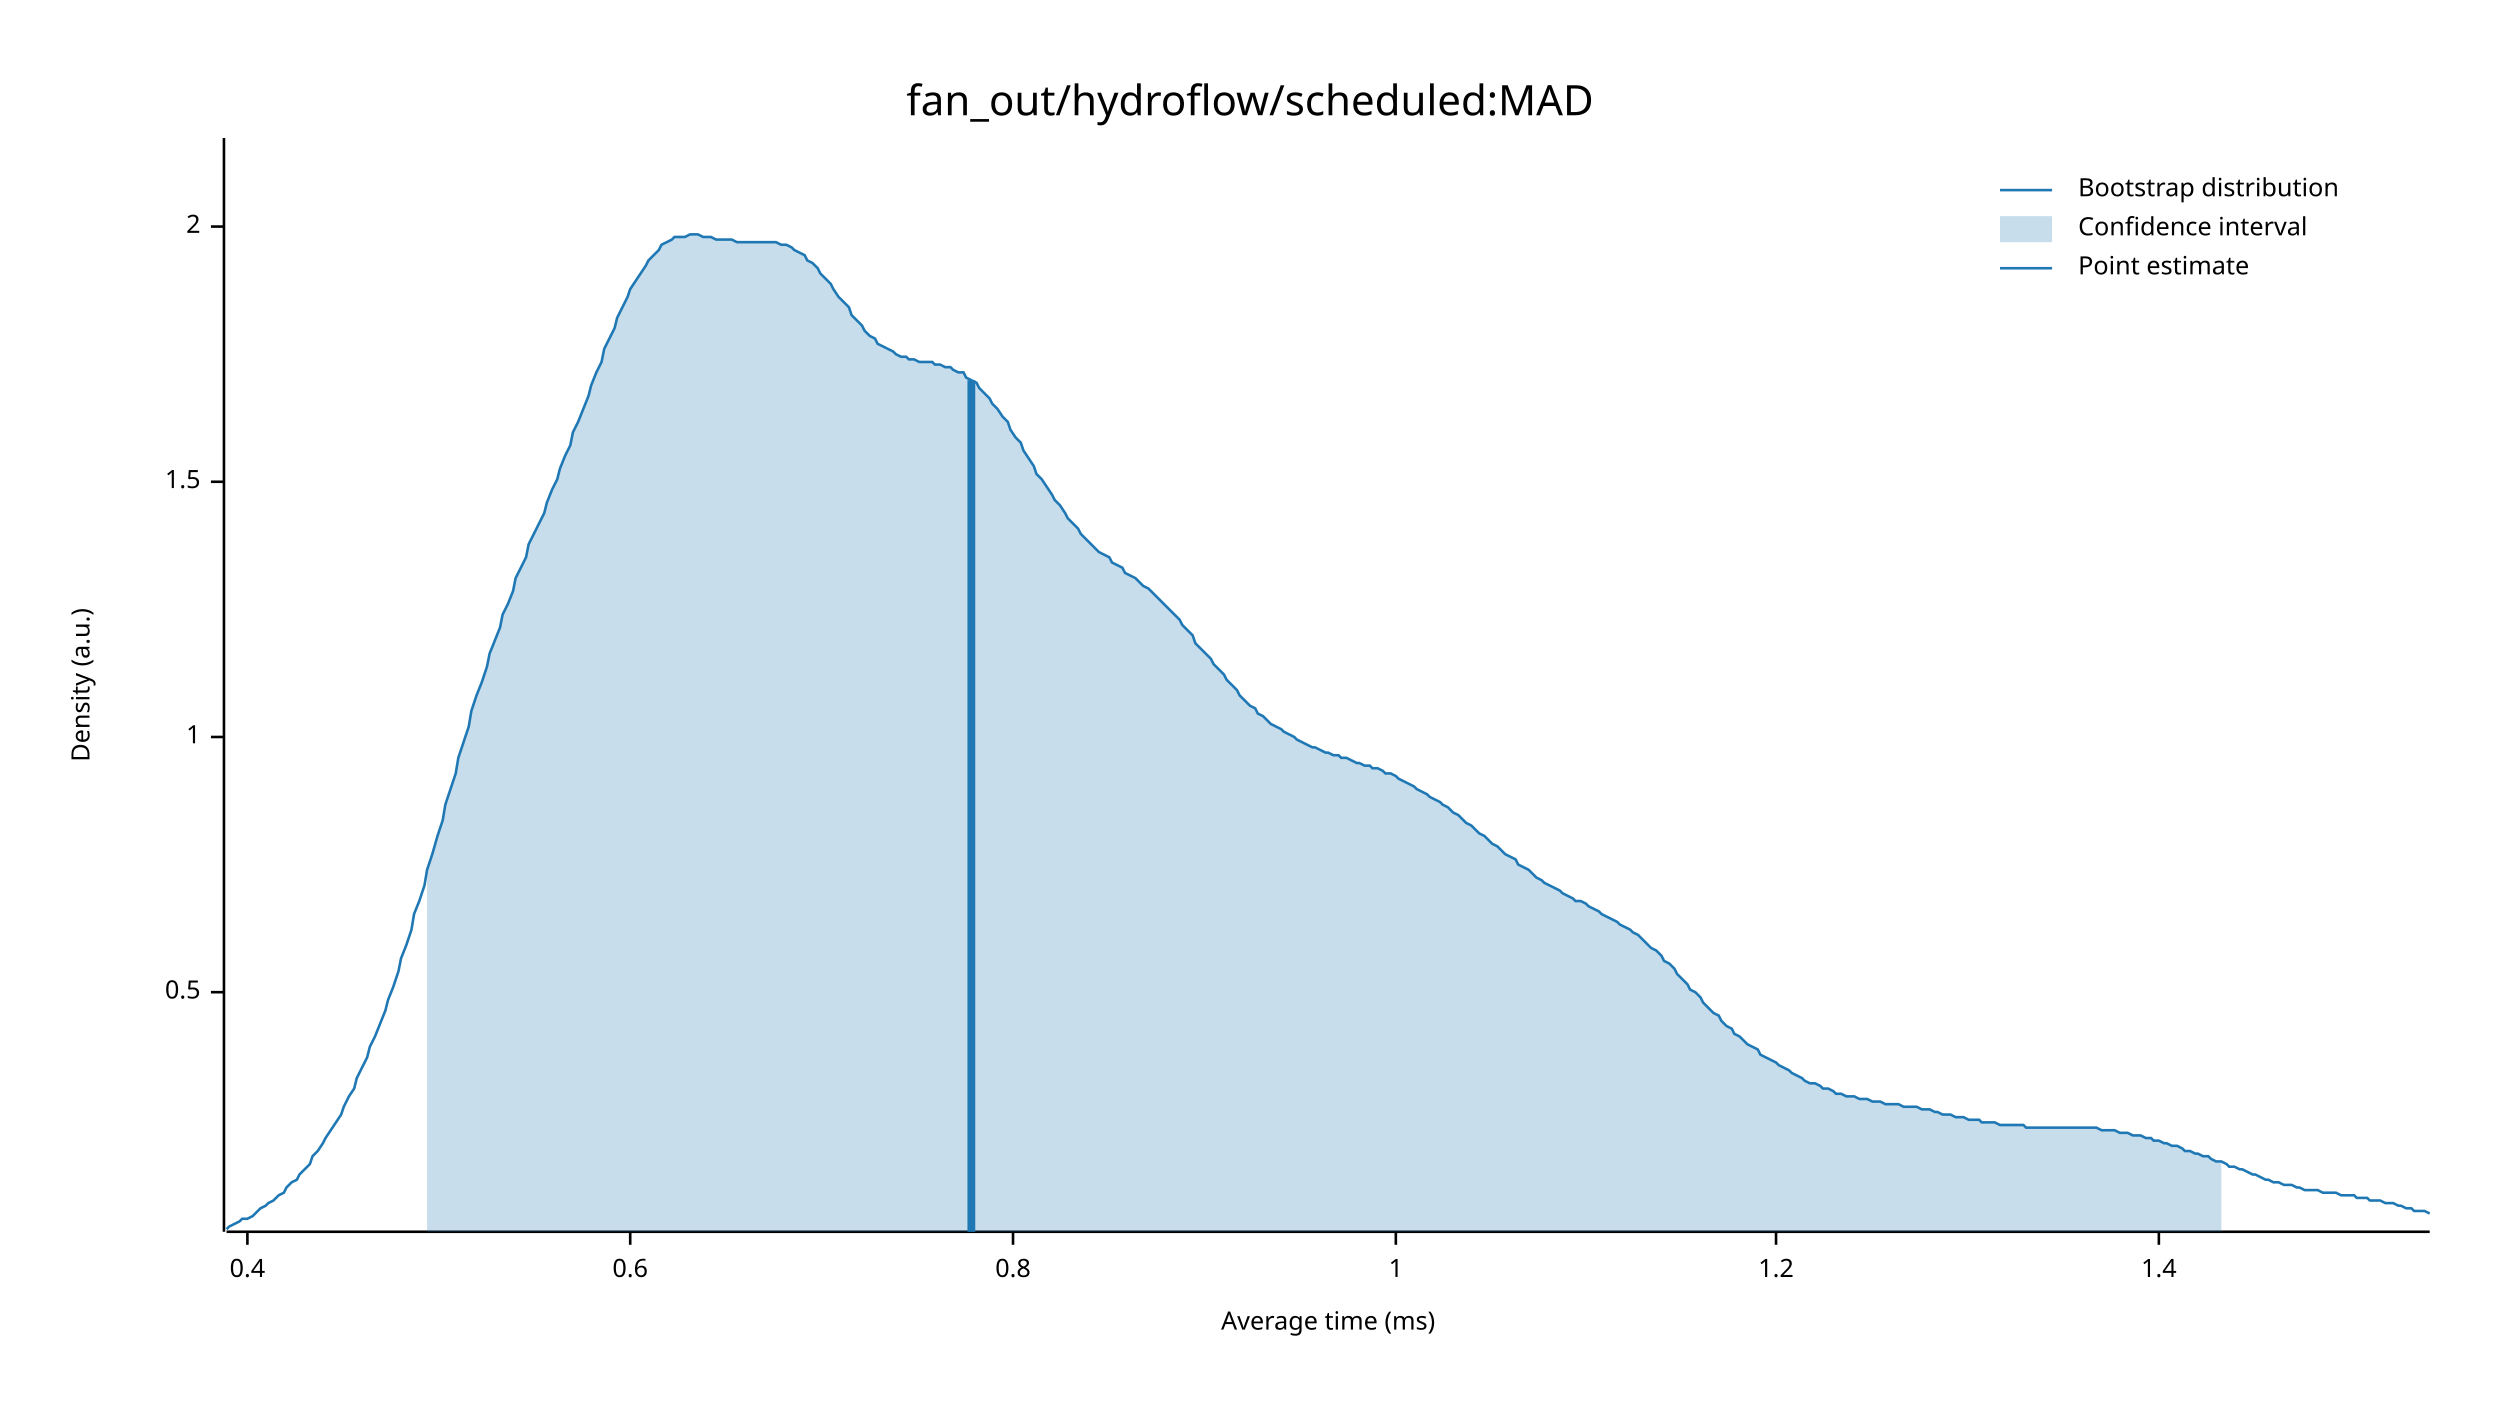
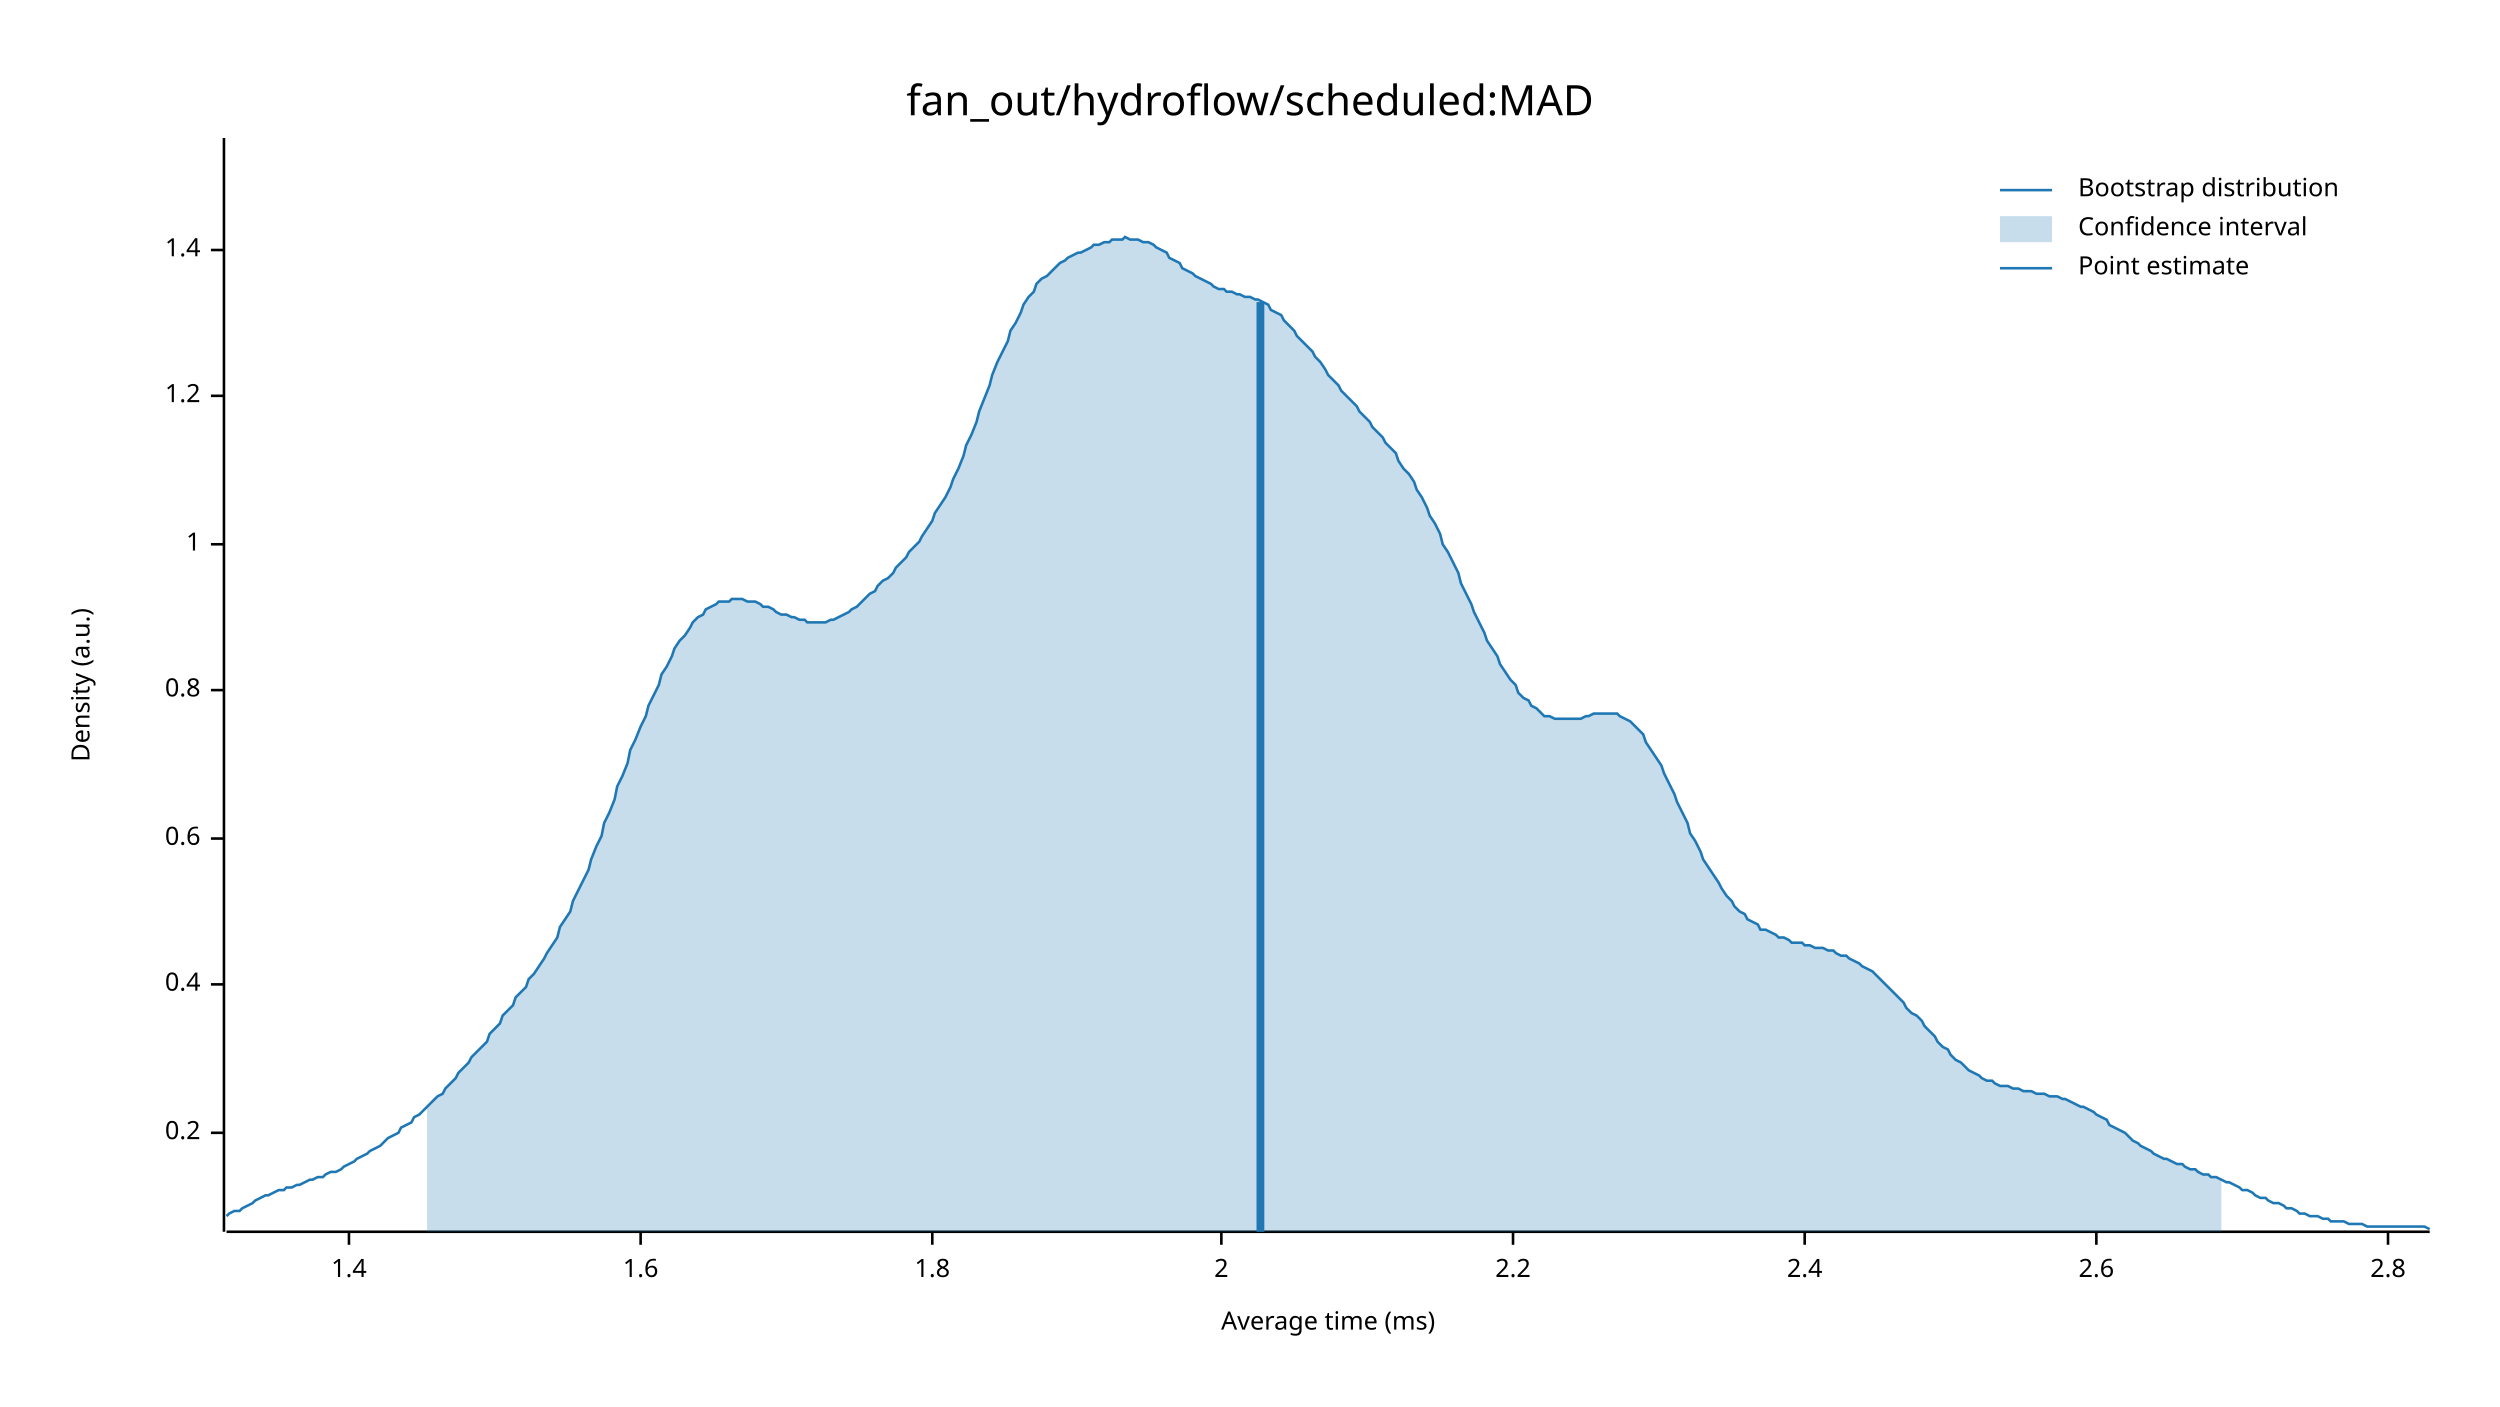
<svg xmlns="http://www.w3.org/2000/svg" width="960" height="540" viewBox="0 0 960 540">
  <text x="480" y="32" dy="0.76em" text-anchor="middle" font-family="sans-serif" font-size="16.129" opacity="1" fill="#000000">
fan_out/hydroflow/scheduled:MAD
</text>
  <text x="27" y="263" dy="0.76em" text-anchor="middle" font-family="sans-serif" font-size="9.677" opacity="1" fill="#000000" transform="rotate(270, 27, 263)">
Density (a.u.)
</text>
  <text x="510" y="513" dy="-0.5ex" text-anchor="middle" font-family="sans-serif" font-size="9.677" opacity="1" fill="#000000">
Average time (ms)
</text>
  <polyline fill="none" opacity="1" stroke="#000000" stroke-width="1" points="86,53 86,473 " />
-   <text x="77" y="381" dy="0.5ex" text-anchor="end" font-family="sans-serif" font-size="9.677" opacity="1" fill="#000000">
- 0.5
+   <text x="77" y="435" dy="0.5ex" text-anchor="end" font-family="sans-serif" font-size="9.677" opacity="1" fill="#000000">
+ 0.2
</text>
-   <polyline fill="none" opacity="1" stroke="#000000" stroke-width="1" points="81,381 86,381 " />
-   <text x="77" y="283" dy="0.5ex" text-anchor="end" font-family="sans-serif" font-size="9.677" opacity="1" fill="#000000">
+   <polyline fill="none" opacity="1" stroke="#000000" stroke-width="1" points="81,435 86,435 " />
+   <text x="77" y="378" dy="0.5ex" text-anchor="end" font-family="sans-serif" font-size="9.677" opacity="1" fill="#000000">
+ 0.4
+ </text>
+   <polyline fill="none" opacity="1" stroke="#000000" stroke-width="1" points="81,378 86,378 " />
+   <text x="77" y="322" dy="0.5ex" text-anchor="end" font-family="sans-serif" font-size="9.677" opacity="1" fill="#000000">
+ 0.6
+ </text>
+   <polyline fill="none" opacity="1" stroke="#000000" stroke-width="1" points="81,322 86,322 " />
+   <text x="77" y="265" dy="0.5ex" text-anchor="end" font-family="sans-serif" font-size="9.677" opacity="1" fill="#000000">
+ 0.8
+ </text>
+   <polyline fill="none" opacity="1" stroke="#000000" stroke-width="1" points="81,265 86,265 " />
+   <text x="77" y="209" dy="0.5ex" text-anchor="end" font-family="sans-serif" font-size="9.677" opacity="1" fill="#000000">
1
</text>
-   <polyline fill="none" opacity="1" stroke="#000000" stroke-width="1" points="81,283 86,283 " />
-   <text x="77" y="185" dy="0.5ex" text-anchor="end" font-family="sans-serif" font-size="9.677" opacity="1" fill="#000000">
- 1.5
+   <polyline fill="none" opacity="1" stroke="#000000" stroke-width="1" points="81,209 86,209 " />
+   <text x="77" y="152" dy="0.5ex" text-anchor="end" font-family="sans-serif" font-size="9.677" opacity="1" fill="#000000">
+ 1.2
</text>
-   <polyline fill="none" opacity="1" stroke="#000000" stroke-width="1" points="81,185 86,185 " />
-   <text x="77" y="87" dy="0.5ex" text-anchor="end" font-family="sans-serif" font-size="9.677" opacity="1" fill="#000000">
+   <polyline fill="none" opacity="1" stroke="#000000" stroke-width="1" points="81,152 86,152 " />
+   <text x="77" y="96" dy="0.5ex" text-anchor="end" font-family="sans-serif" font-size="9.677" opacity="1" fill="#000000">
+ 1.4
+ </text>
+   <polyline fill="none" opacity="1" stroke="#000000" stroke-width="1" points="81,96 86,96 " />
+   <polyline fill="none" opacity="1" stroke="#000000" stroke-width="1" points="87,473 933,473 " />
+   <text x="134" y="483" dy="0.76em" text-anchor="middle" font-family="sans-serif" font-size="9.677" opacity="1" fill="#000000">
+ 1.4
+ </text>
+   <polyline fill="none" opacity="1" stroke="#000000" stroke-width="1" points="134,473 134,478 " />
+   <text x="246" y="483" dy="0.76em" text-anchor="middle" font-family="sans-serif" font-size="9.677" opacity="1" fill="#000000">
+ 1.6
+ </text>
+   <polyline fill="none" opacity="1" stroke="#000000" stroke-width="1" points="246,473 246,478 " />
+   <text x="358" y="483" dy="0.76em" text-anchor="middle" font-family="sans-serif" font-size="9.677" opacity="1" fill="#000000">
+ 1.8
+ </text>
+   <polyline fill="none" opacity="1" stroke="#000000" stroke-width="1" points="358,473 358,478 " />
+   <text x="469" y="483" dy="0.76em" text-anchor="middle" font-family="sans-serif" font-size="9.677" opacity="1" fill="#000000">
2
</text>
-   <polyline fill="none" opacity="1" stroke="#000000" stroke-width="1" points="81,87 86,87 " />
-   <polyline fill="none" opacity="1" stroke="#000000" stroke-width="1" points="87,473 933,473 " />
-   <text x="95" y="483" dy="0.76em" text-anchor="middle" font-family="sans-serif" font-size="9.677" opacity="1" fill="#000000">
- 0.4
+   <polyline fill="none" opacity="1" stroke="#000000" stroke-width="1" points="469,473 469,478 " />
+   <text x="581" y="483" dy="0.76em" text-anchor="middle" font-family="sans-serif" font-size="9.677" opacity="1" fill="#000000">
+ 2.2
</text>
-   <polyline fill="none" opacity="1" stroke="#000000" stroke-width="1" points="95,473 95,478 " />
-   <text x="242" y="483" dy="0.76em" text-anchor="middle" font-family="sans-serif" font-size="9.677" opacity="1" fill="#000000">
- 0.6
+   <polyline fill="none" opacity="1" stroke="#000000" stroke-width="1" points="581,473 581,478 " />
+   <text x="693" y="483" dy="0.76em" text-anchor="middle" font-family="sans-serif" font-size="9.677" opacity="1" fill="#000000">
+ 2.4
</text>
-   <polyline fill="none" opacity="1" stroke="#000000" stroke-width="1" points="242,473 242,478 " />
-   <text x="389" y="483" dy="0.76em" text-anchor="middle" font-family="sans-serif" font-size="9.677" opacity="1" fill="#000000">
- 0.8
+   <polyline fill="none" opacity="1" stroke="#000000" stroke-width="1" points="693,473 693,478 " />
+   <text x="805" y="483" dy="0.76em" text-anchor="middle" font-family="sans-serif" font-size="9.677" opacity="1" fill="#000000">
+ 2.6
</text>
-   <polyline fill="none" opacity="1" stroke="#000000" stroke-width="1" points="389,473 389,478 " />
-   <text x="536" y="483" dy="0.76em" text-anchor="middle" font-family="sans-serif" font-size="9.677" opacity="1" fill="#000000">
- 1
+   <polyline fill="none" opacity="1" stroke="#000000" stroke-width="1" points="805,473 805,478 " />
+   <text x="917" y="483" dy="0.76em" text-anchor="middle" font-family="sans-serif" font-size="9.677" opacity="1" fill="#000000">
+ 2.8
</text>
-   <polyline fill="none" opacity="1" stroke="#000000" stroke-width="1" points="536,473 536,478 " />
-   <text x="682" y="483" dy="0.76em" text-anchor="middle" font-family="sans-serif" font-size="9.677" opacity="1" fill="#000000">
- 1.2
- </text>
-   <polyline fill="none" opacity="1" stroke="#000000" stroke-width="1" points="682,473 682,478 " />
-   <text x="829" y="483" dy="0.76em" text-anchor="middle" font-family="sans-serif" font-size="9.677" opacity="1" fill="#000000">
- 1.4
- </text>
-   <polyline fill="none" opacity="1" stroke="#000000" stroke-width="1" points="829,473 829,478 " />
-   <polyline fill="none" opacity="1" stroke="#1F78B4" stroke-width="1" points="87,472 88,471 90,470 92,469 93,468 95,468 97,467 98,466 100,464 102,463 103,462 105,461 107,459 109,458 110,456 112,454 114,453 115,451 117,449 119,447 120,444 122,442 124,439 125,437 127,434 129,431 131,428 132,425 134,421 136,418 137,414 139,410 141,406 142,402 144,398 146,393 148,388 149,384 151,379 153,373 154,368 156,363 158,357 159,351 161,346 163,340 164,334 166,328 168,321 170,315 171,309 173,303 175,297 176,291 178,285 180,279 181,273 183,267 185,262 187,256 188,251 190,246 192,241 193,236 195,232 197,227 198,222 200,218 202,214 203,209 205,205 207,201 209,197 210,193 212,188 214,184 215,180 217,175 219,171 220,166 222,162 224,157 226,152 227,148 229,143 231,139 232,134 234,130 236,126 237,122 239,118 241,114 242,111 244,108 246,105 248,102 249,100 251,98 253,96 254,94 256,93 258,92 259,91 261,91 263,91 265,90 266,90 268,90 270,91 271,91 273,91 275,92 276,92 278,92 280,92 281,92 283,93 285,93 287,93 288,93 290,93 292,93 293,93 295,93 297,93 298,93 300,94 302,94 304,95 305,96 307,97 309,98 310,100 312,101 314,103 315,105 317,107 319,109 320,111 322,114 324,116 326,118 327,121 329,123 331,125 332,127 334,129 336,130 337,132 339,133 341,134 343,135 344,136 346,137 348,137 349,138 351,138 353,139 354,139 356,139 358,139 359,140 361,140 363,141 365,141 366,142 368,143 370,143 371,145 373,146 375,147 376,149 378,151 380,153 381,155 383,157 385,160 387,162 388,165 390,168 392,170 393,173 395,176 397,179 398,182 400,184 402,187 404,190 405,192 407,194 409,197 410,199 412,201 414,203 415,205 417,207 419,209 420,210 422,212 424,213 426,214 427,216 429,217 431,218 432,220 434,221 436,222 437,223 439,225 441,226 443,228 444,229 446,231 448,233 449,234 451,236 453,238 454,240 456,242 458,244 459,247 461,249 463,251 465,253 466,255 468,257 470,259 471,261 473,263 475,265 476,267 478,269 480,271 482,272 483,274 485,275 487,277 488,278 490,279 492,280 493,281 495,282 497,283 498,284 500,285 502,286 504,287 505,287 507,288 509,289 510,289 512,290 514,290 515,291 517,291 519,292 521,293 522,293 524,294 526,294 527,295 529,295 531,296 532,297 534,297 536,298 537,299 539,300 541,301 543,302 544,303 546,304 548,305 549,306 551,307 553,308 554,309 556,310 558,312 560,313 561,314 563,316 565,317 566,318 568,320 570,321 571,322 573,324 575,325 576,326 578,328 580,329 582,330 583,332 585,333 587,334 588,335 590,337 592,338 593,339 595,340 597,341 599,342 600,343 602,344 604,345 605,346 607,346 609,347 610,348 612,349 614,350 615,351 617,352 619,353 621,354 622,355 624,356 626,357 627,358 629,359 631,361 632,362 634,364 636,365 638,367 639,369 641,370 643,372 644,374 646,376 648,378 649,380 651,381 653,383 654,385 656,387 658,389 660,390 661,392 663,394 665,395 666,397 668,398 670,400 671,401 673,402 675,403 676,405 678,406 680,407 682,408 683,409 685,410 687,411 688,412 690,413 692,414 693,415 695,416 697,416 699,417 700,418 702,418 704,419 705,420 707,420 709,421 710,421 712,421 714,422 715,422 717,422 719,423 721,423 722,423 724,424 726,424 727,424 729,424 731,425 732,425 734,425 736,425 738,426 739,426 741,426 743,427 744,427 746,428 748,428 749,428 751,429 753,429 754,429 756,430 758,430 760,430 761,431 763,431 765,431 766,431 768,432 770,432 771,432 773,432 775,432 777,432 778,433 780,433 782,433 783,433 785,433 787,433 788,433 790,433 792,433 793,433 795,433 797,433 799,433 800,433 802,433 804,433 805,433 807,434 809,434 810,434 812,434 814,435 816,435 817,435 819,436 821,436 822,436 824,437 826,437 827,438 829,438 831,439 832,439 834,440 836,440 838,441 839,442 841,442 843,443 844,443 846,444 848,444 849,445 851,446 853,446 855,447 856,448 858,448 860,449 861,449 863,450 865,451 866,451 868,452 870,453 871,453 873,454 875,454 877,455 878,455 880,455 882,456 883,456 885,457 887,457 888,457 890,457 892,458 894,458 895,458 897,458 899,459 900,459 902,459 904,459 905,460 907,460 909,460 910,461 912,461 914,461 916,462 917,462 919,462 921,463 922,463 924,464 926,464 927,465 929,465 931,465 933,466 " />
-   <polygon opacity="0.25" fill="#1F78B4" points="164,334 166,328 168,321 170,315 171,309 173,303 175,297 176,291 178,285 180,279 181,273 183,267 185,262 187,256 188,251 190,246 192,241 193,236 195,232 197,227 198,222 200,218 202,214 203,209 205,205 207,201 209,197 210,193 212,188 214,184 215,180 217,175 219,171 220,166 222,162 224,157 226,152 227,148 229,143 231,139 232,134 234,130 236,126 237,122 239,118 241,114 242,111 244,108 246,105 248,102 249,100 251,98 253,96 254,94 256,93 258,92 259,91 261,91 263,91 265,90 266,90 268,90 270,91 271,91 273,91 275,92 276,92 278,92 280,92 281,92 283,93 285,93 287,93 288,93 290,93 292,93 293,93 295,93 297,93 298,93 300,94 302,94 304,95 305,96 307,97 309,98 310,100 312,101 314,103 315,105 317,107 319,109 320,111 322,114 324,116 326,118 327,121 329,123 331,125 332,127 334,129 336,130 337,132 339,133 341,134 343,135 344,136 346,137 348,137 349,138 351,138 353,139 354,139 356,139 358,139 359,140 361,140 363,141 365,141 366,142 368,143 370,143 371,145 373,146 375,147 376,149 378,151 380,153 381,155 383,157 385,160 387,162 388,165 390,168 392,170 393,173 395,176 397,179 398,182 400,184 402,187 404,190 405,192 407,194 409,197 410,199 412,201 414,203 415,205 417,207 419,209 420,210 422,212 424,213 426,214 427,216 429,217 431,218 432,220 434,221 436,222 437,223 439,225 441,226 443,228 444,229 446,231 448,233 449,234 451,236 453,238 454,240 456,242 458,244 459,247 461,249 463,251 465,253 466,255 468,257 470,259 471,261 473,263 475,265 476,267 478,269 480,271 482,272 483,274 485,275 487,277 488,278 490,279 492,280 493,281 495,282 497,283 498,284 500,285 502,286 504,287 505,287 507,288 509,289 510,289 512,290 514,290 515,291 517,291 519,292 521,293 522,293 524,294 526,294 527,295 529,295 531,296 532,297 534,297 536,298 537,299 539,300 541,301 543,302 544,303 546,304 548,305 549,306 551,307 553,308 554,309 556,310 558,312 560,313 561,314 563,316 565,317 566,318 568,320 570,321 571,322 573,324 575,325 576,326 578,328 580,329 582,330 583,332 585,333 587,334 588,335 590,337 592,338 593,339 595,340 597,341 599,342 600,343 602,344 604,345 605,346 607,346 609,347 610,348 612,349 614,350 615,351 617,352 619,353 621,354 622,355 624,356 626,357 627,358 629,359 631,361 632,362 634,364 636,365 638,367 639,369 641,370 643,372 644,374 646,376 648,378 649,380 651,381 653,383 654,385 656,387 658,389 660,390 661,392 663,394 665,395 666,397 668,398 670,400 671,401 673,402 675,403 676,405 678,406 680,407 682,408 683,409 685,410 687,411 688,412 690,413 692,414 693,415 695,416 697,416 699,417 700,418 702,418 704,419 705,420 707,420 709,421 710,421 712,421 714,422 715,422 717,422 719,423 721,423 722,423 724,424 726,424 727,424 729,424 731,425 732,425 734,425 736,425 738,426 739,426 741,426 743,427 744,427 746,428 748,428 749,428 751,429 753,429 754,429 756,430 758,430 760,430 761,431 763,431 765,431 766,431 768,432 770,432 771,432 773,432 775,432 777,432 778,433 780,433 782,433 783,433 785,433 787,433 788,433 790,433 792,433 793,433 795,433 797,433 799,433 800,433 802,433 804,433 805,433 807,434 809,434 810,434 812,434 814,435 816,435 817,435 819,436 821,436 822,436 824,437 826,437 827,438 829,438 831,439 832,439 834,440 836,440 838,441 839,442 841,442 843,443 844,443 846,444 848,444 849,445 851,446 853,446 853,473 164,473 " />
-   <polyline fill="none" opacity="1" stroke="#1F78B4" stroke-width="3" points="373,473 373,146 " />
+   <polyline fill="none" opacity="1" stroke="#000000" stroke-width="1" points="917,473 917,478 " />
+   <polyline fill="none" opacity="1" stroke="#1F78B4" stroke-width="1" points="87,467 88,466 90,465 92,465 93,464 95,463 97,462 98,461 100,460 102,459 103,459 105,458 107,457 109,457 110,456 112,456 114,455 115,455 117,454 119,453 120,453 122,452 124,452 125,451 127,450 129,450 131,449 132,448 134,447 136,446 137,445 139,444 141,443 142,442 144,441 146,440 148,438 149,437 151,436 153,435 154,433 156,432 158,431 159,429 161,428 163,426 164,425 166,423 168,421 170,420 171,418 173,416 175,414 176,412 178,410 180,408 181,406 183,404 185,402 187,400 188,397 190,395 192,393 193,390 195,388 197,386 198,383 200,381 202,379 203,376 205,374 207,371 209,368 210,366 212,363 214,360 215,356 217,353 219,350 220,346 222,342 224,338 226,334 227,330 229,325 231,321 232,316 234,312 236,307 237,302 239,298 241,293 242,288 244,284 246,279 248,275 249,271 251,267 253,263 254,259 256,256 258,252 259,249 261,246 263,244 265,241 266,239 268,237 270,236 271,234 273,233 275,232 276,231 278,231 280,231 281,230 283,230 285,230 287,231 288,231 290,231 292,232 293,233 295,233 297,234 298,235 300,236 302,236 304,237 305,237 307,238 309,238 310,239 312,239 314,239 315,239 317,239 319,238 320,238 322,237 324,236 326,235 327,234 329,233 331,231 332,230 334,228 336,227 337,225 339,223 341,222 343,220 344,218 346,216 348,214 349,212 351,210 353,208 354,206 356,203 358,200 359,197 361,194 363,191 365,187 366,184 368,180 370,175 371,171 373,167 375,162 376,158 378,153 380,148 381,144 383,139 385,135 387,131 388,127 390,124 392,120 393,117 395,114 397,112 398,109 400,107 402,106 404,104 405,103 407,101 409,100 410,99 412,98 414,97 415,97 417,96 419,95 420,94 422,94 424,93 426,93 427,92 429,92 431,92 432,91 434,92 436,92 437,92 439,93 441,93 443,94 444,95 446,96 448,97 449,99 451,100 453,101 454,103 456,104 458,105 459,106 461,107 463,108 465,109 466,110 468,111 470,111 471,112 473,112 475,113 476,113 478,114 480,114 482,115 483,115 485,116 487,117 488,119 490,120 492,121 493,123 495,125 497,127 498,129 500,131 502,133 504,135 505,137 507,139 509,142 510,144 512,146 514,148 515,150 517,152 519,154 521,156 522,158 524,160 526,162 527,164 529,166 531,168 532,170 534,172 536,174 537,177 539,180 541,182 543,185 544,188 546,191 548,195 549,198 551,201 553,205 554,209 556,212 558,216 560,220 561,224 563,228 565,232 566,235 568,239 570,243 571,246 573,249 575,252 576,255 578,258 580,261 582,263 583,266 585,268 587,269 588,271 590,272 592,274 593,275 595,275 597,276 599,276 600,276 602,276 604,276 605,276 607,276 609,275 610,275 612,274 614,274 615,274 617,274 619,274 621,274 622,275 624,276 626,277 627,278 629,280 631,282 632,285 634,288 636,291 638,294 639,297 641,301 643,305 644,308 646,312 648,316 649,320 651,323 653,327 654,330 656,333 658,336 660,339 661,341 663,344 665,346 666,348 668,350 670,351 671,353 673,354 675,355 676,357 678,357 680,358 682,359 683,360 685,360 687,361 688,362 690,362 692,362 693,363 695,363 697,364 699,364 700,364 702,365 704,365 705,366 707,367 709,367 710,368 712,369 714,370 715,371 717,372 719,373 721,375 722,376 724,378 726,380 727,381 729,383 731,385 732,387 734,389 736,390 738,392 739,394 741,396 743,398 744,400 746,402 748,403 749,405 751,407 753,408 754,409 756,411 758,412 760,413 761,414 763,415 765,415 766,416 768,417 770,417 771,417 773,418 775,418 777,419 778,419 780,419 782,420 783,420 785,420 787,421 788,421 790,421 792,422 793,422 795,423 797,424 799,425 800,425 802,426 804,427 805,428 807,429 809,430 810,432 812,433 814,434 816,435 817,436 819,438 821,439 822,440 824,441 826,442 827,443 829,444 831,445 832,445 834,446 836,447 838,447 839,448 841,449 843,449 844,450 846,451 848,451 849,452 851,452 853,453 855,454 856,454 858,455 860,456 861,457 863,457 865,458 866,459 868,460 870,460 871,461 873,462 875,462 877,463 878,464 880,464 882,465 883,466 885,466 887,467 888,467 890,467 892,468 894,468 895,469 897,469 899,469 900,469 902,470 904,470 905,470 907,470 909,471 910,471 912,471 914,471 916,471 917,471 919,471 921,471 922,471 924,471 926,471 927,471 929,471 931,471 933,472 " />
+   <polygon opacity="0.25" fill="#1F78B4" points="164,425 166,423 168,421 170,420 171,418 173,416 175,414 176,412 178,410 180,408 181,406 183,404 185,402 187,400 188,397 190,395 192,393 193,390 195,388 197,386 198,383 200,381 202,379 203,376 205,374 207,371 209,368 210,366 212,363 214,360 215,356 217,353 219,350 220,346 222,342 224,338 226,334 227,330 229,325 231,321 232,316 234,312 236,307 237,302 239,298 241,293 242,288 244,284 246,279 248,275 249,271 251,267 253,263 254,259 256,256 258,252 259,249 261,246 263,244 265,241 266,239 268,237 270,236 271,234 273,233 275,232 276,231 278,231 280,231 281,230 283,230 285,230 287,231 288,231 290,231 292,232 293,233 295,233 297,234 298,235 300,236 302,236 304,237 305,237 307,238 309,238 310,239 312,239 314,239 315,239 317,239 319,238 320,238 322,237 324,236 326,235 327,234 329,233 331,231 332,230 334,228 336,227 337,225 339,223 341,222 343,220 344,218 346,216 348,214 349,212 351,210 353,208 354,206 356,203 358,200 359,197 361,194 363,191 365,187 366,184 368,180 370,175 371,171 373,167 375,162 376,158 378,153 380,148 381,144 383,139 385,135 387,131 388,127 390,124 392,120 393,117 395,114 397,112 398,109 400,107 402,106 404,104 405,103 407,101 409,100 410,99 412,98 414,97 415,97 417,96 419,95 420,94 422,94 424,93 426,93 427,92 429,92 431,92 432,91 434,92 436,92 437,92 439,93 441,93 443,94 444,95 446,96 448,97 449,99 451,100 453,101 454,103 456,104 458,105 459,106 461,107 463,108 465,109 466,110 468,111 470,111 471,112 473,112 475,113 476,113 478,114 480,114 482,115 483,115 485,116 487,117 488,119 490,120 492,121 493,123 495,125 497,127 498,129 500,131 502,133 504,135 505,137 507,139 509,142 510,144 512,146 514,148 515,150 517,152 519,154 521,156 522,158 524,160 526,162 527,164 529,166 531,168 532,170 534,172 536,174 537,177 539,180 541,182 543,185 544,188 546,191 548,195 549,198 551,201 553,205 554,209 556,212 558,216 560,220 561,224 563,228 565,232 566,235 568,239 570,243 571,246 573,249 575,252 576,255 578,258 580,261 582,263 583,266 585,268 587,269 588,271 590,272 592,274 593,275 595,275 597,276 599,276 600,276 602,276 604,276 605,276 607,276 609,275 610,275 612,274 614,274 615,274 617,274 619,274 621,274 622,275 624,276 626,277 627,278 629,280 631,282 632,285 634,288 636,291 638,294 639,297 641,301 643,305 644,308 646,312 648,316 649,320 651,323 653,327 654,330 656,333 658,336 660,339 661,341 663,344 665,346 666,348 668,350 670,351 671,353 673,354 675,355 676,357 678,357 680,358 682,359 683,360 685,360 687,361 688,362 690,362 692,362 693,363 695,363 697,364 699,364 700,364 702,365 704,365 705,366 707,367 709,367 710,368 712,369 714,370 715,371 717,372 719,373 721,375 722,376 724,378 726,380 727,381 729,383 731,385 732,387 734,389 736,390 738,392 739,394 741,396 743,398 744,400 746,402 748,403 749,405 751,407 753,408 754,409 756,411 758,412 760,413 761,414 763,415 765,415 766,416 768,417 770,417 771,417 773,418 775,418 777,419 778,419 780,419 782,420 783,420 785,420 787,421 788,421 790,421 792,422 793,422 795,423 797,424 799,425 800,425 802,426 804,427 805,428 807,429 809,430 810,432 812,433 814,434 816,435 817,436 819,438 821,439 822,440 824,441 826,442 827,443 829,444 831,445 832,445 834,446 836,447 838,447 839,448 841,449 843,449 844,450 846,451 848,451 849,452 851,452 853,453 853,473 164,473 " />
+   <polyline fill="none" opacity="1" stroke="#1F78B4" stroke-width="3" points="484,473 484,116 " />
  <text x="798" y="68" dy="0.76em" text-anchor="start" font-family="sans-serif" font-size="9.677" opacity="1" fill="#000000">
Bootstrap distribution
</text>
  <text x="798" y="83" dy="0.76em" text-anchor="start" font-family="sans-serif" font-size="9.677" opacity="1" fill="#000000">
Confidence interval
</text>
  <text x="798" y="98" dy="0.76em" text-anchor="start" font-family="sans-serif" font-size="9.677" opacity="1" fill="#000000">
Point estimate
</text>
  <polyline fill="none" opacity="1" stroke="#1F78B4" stroke-width="1" points="768,73 788,73 " />
  <rect x="768" y="83" width="20" height="10" opacity="0.25" fill="#1F78B4" stroke="none" />
  <polyline fill="none" opacity="1" stroke="#1F78B4" stroke-width="1" points="768,103 788,103 " />
</svg>
